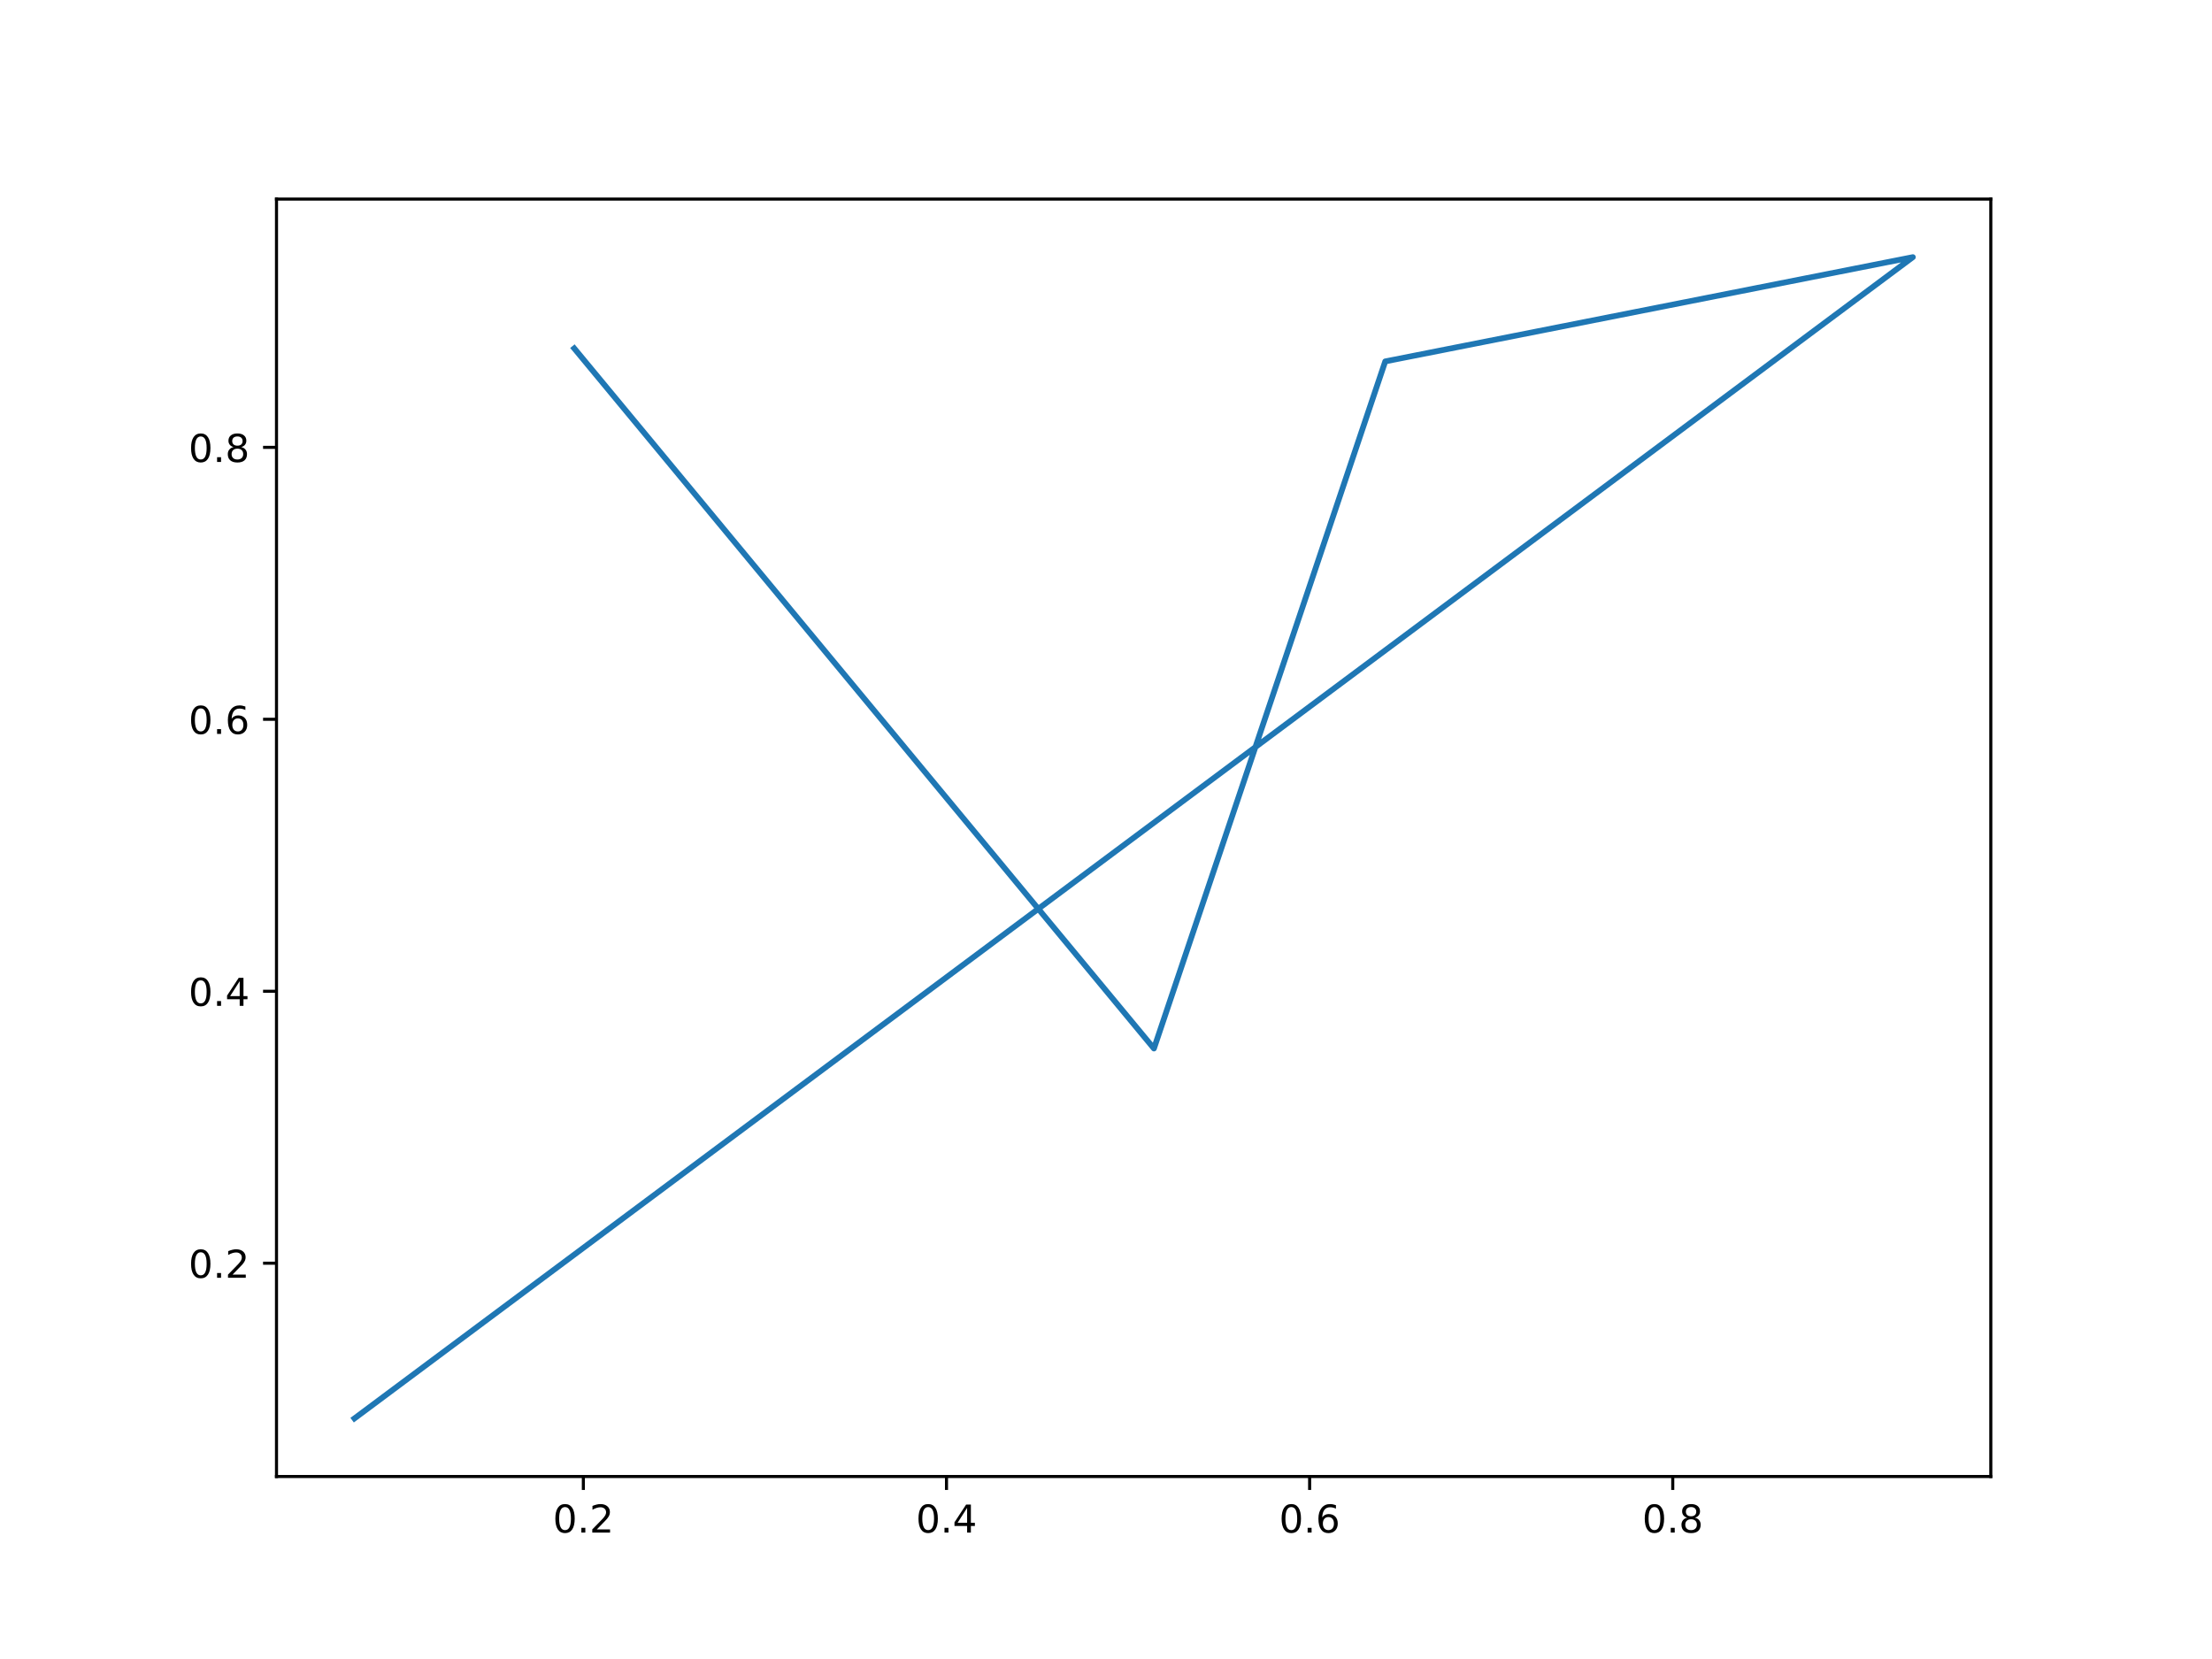
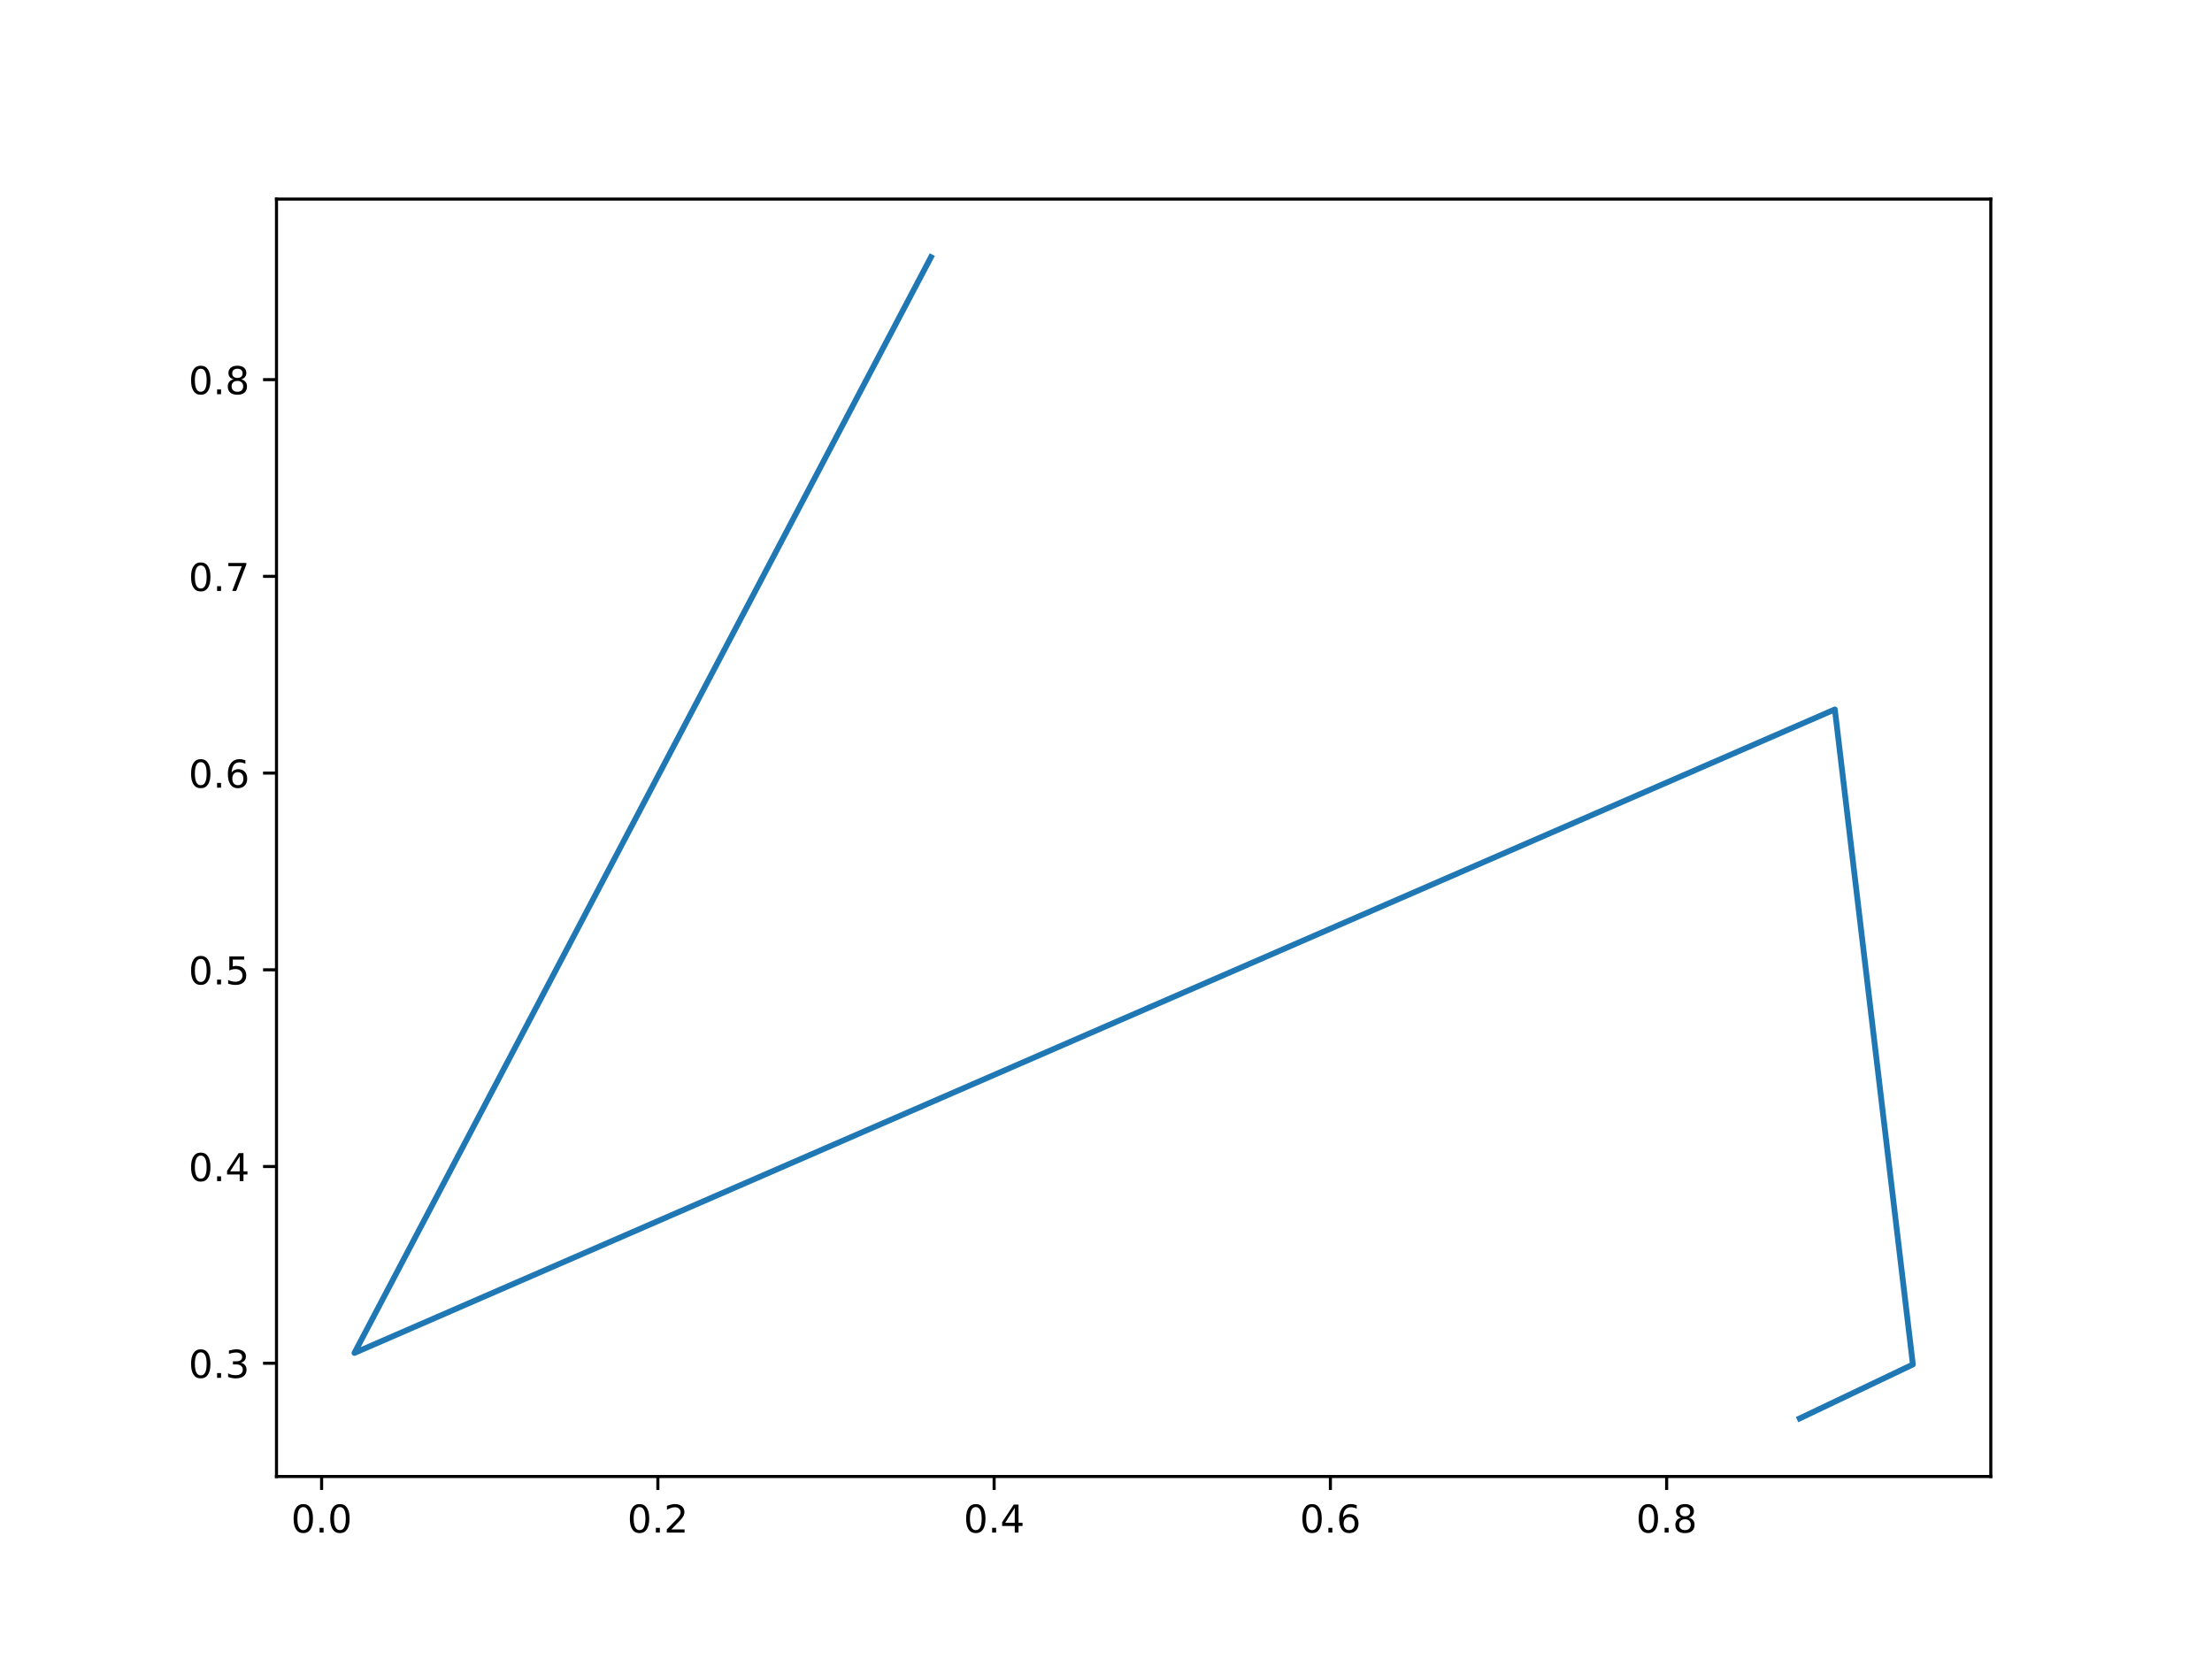
<svg xmlns="http://www.w3.org/2000/svg" xmlns:xlink="http://www.w3.org/1999/xlink" width="576pt" height="432pt" viewBox="0 0 576 432" version="1.1">
  <defs>
    <style type="text/css">*{stroke-linejoin: round; stroke-linecap: butt}</style>
  </defs>
  <g id="figure_1">
    <g id="patch_1">
      <path d="M 0 432  L 576 432  L 576 0  L 0 0  z " style="fill: #ffffff" />
    </g>
    <g id="axes_1">
      <g id="patch_2">
        <path d="M 72 384.48  L 518.4 384.48  L 518.4 51.84  L 72 51.84  z " style="fill: #ffffff" />
      </g>
      <g id="matplotlib.axis_1">
        <g id="xtick_1">
          <g id="line2d_1">
            <defs>
-               <path id="m0684eaf801" d="M 0 0  L 0 3.5  " style="stroke: #000000; stroke-width: 0.8" />
+               <path id="mba7266fe75" d="M 0 0  L 0 3.5  " style="stroke: #000000; stroke-width: 0.8" />
            </defs>
            <g>
-               <use xlink:href="#m0684eaf801" x="151.906" y="384.48" style="stroke: #000000; stroke-width: 0.8" />
+               <use xlink:href="#mba7266fe75" x="83.747" y="384.48" style="stroke: #000000; stroke-width: 0.8" />
            </g>
          </g>
          <g id="text_1">
-             <g transform="translate(143.9545 399.0784)scale(0.1 -0.1)">
+             <g transform="translate(75.79541 399.0784)scale(0.1 -0.1)">
              <defs>
                <path id="DejaVuSans-30" d="M 2034 4250  Q 1547 4250 1301 3770  Q 1056 3291 1056 2328  Q 1056 1369 1301 889  Q 1547 409 2034 409  Q 2525 409 2770 889  Q 3016 1369 3016 2328  Q 3016 3291 2770 3770  Q 2525 4250 2034 4250  z M 2034 4750  Q 2819 4750 3233 4129  Q 3647 3509 3647 2328  Q 3647 1150 3233 529  Q 2819 -91 2034 -91  Q 1250 -91 836 529  Q 422 1150 422 2328  Q 422 3509 836 4129  Q 1250 4750 2034 4750  z " transform="scale(0.015625)" />
                <path id="DejaVuSans-2e" d="M 684 794  L 1344 794  L 1344 0  L 684 0  L 684 794  z " transform="scale(0.015625)" />
-                 <path id="DejaVuSans-32" d="M 1228 531  L 3431 531  L 3431 0  L 469 0  L 469 531  Q 828 903 1448 1529  Q 2069 2156 2228 2338  Q 2531 2678 2651 2914  Q 2772 3150 2772 3378  Q 2772 3750 2511 3984  Q 2250 4219 1831 4219  Q 1534 4219 1204 4116  Q 875 4013 500 3803  L 500 4441  Q 881 4594 1212 4672  Q 1544 4750 1819 4750  Q 2544 4750 2975 4387  Q 3406 4025 3406 3419  Q 3406 3131 3298 2873  Q 3191 2616 2906 2266  Q 2828 2175 2409 1742  Q 1991 1309 1228 531  z " transform="scale(0.015625)" />
-               </defs>
-               <use xlink:href="#DejaVuSans-30" />
-               <use xlink:href="#DejaVuSans-2e" x="63.623" />
-               <use xlink:href="#DejaVuSans-32" x="95.41" />
+               </defs>
+               <use xlink:href="#DejaVuSans-30" />
+               <use xlink:href="#DejaVuSans-2e" x="63.623" />
+               <use xlink:href="#DejaVuSans-30" x="95.41" />
            </g>
          </g>
        </g>
        <g id="xtick_2">
          <g id="line2d_2">
            <g>
-               <use xlink:href="#m0684eaf801" x="246.465" y="384.48" style="stroke: #000000; stroke-width: 0.8" />
+               <use xlink:href="#mba7266fe75" x="171.308" y="384.48" style="stroke: #000000; stroke-width: 0.8" />
            </g>
          </g>
          <g id="text_2">
-             <g transform="translate(238.5133 399.0784)scale(0.1 -0.1)">
-               <defs>
-                 <path id="DejaVuSans-34" d="M 2419 4116  L 825 1625  L 2419 1625  L 2419 4116  z M 2253 4666  L 3047 4666  L 3047 1625  L 3713 1625  L 3713 1100  L 3047 1100  L 3047 0  L 2419 0  L 2419 1100  L 313 1100  L 313 1709  L 2253 4666  z " transform="scale(0.015625)" />
-               </defs>
-               <use xlink:href="#DejaVuSans-30" />
-               <use xlink:href="#DejaVuSans-2e" x="63.623" />
-               <use xlink:href="#DejaVuSans-34" x="95.41" />
+             <g transform="translate(163.3567 399.0784)scale(0.1 -0.1)">
+               <defs>
+                 <path id="DejaVuSans-32" d="M 1228 531  L 3431 531  L 3431 0  L 469 0  L 469 531  Q 828 903 1448 1529  Q 2069 2156 2228 2338  Q 2531 2678 2651 2914  Q 2772 3150 2772 3378  Q 2772 3750 2511 3984  Q 2250 4219 1831 4219  Q 1534 4219 1204 4116  Q 875 4013 500 3803  L 500 4441  Q 881 4594 1212 4672  Q 1544 4750 1819 4750  Q 2544 4750 2975 4387  Q 3406 4025 3406 3419  Q 3406 3131 3298 2873  Q 3191 2616 2906 2266  Q 2828 2175 2409 1742  Q 1991 1309 1228 531  z " transform="scale(0.015625)" />
+               </defs>
+               <use xlink:href="#DejaVuSans-30" />
+               <use xlink:href="#DejaVuSans-2e" x="63.623" />
+               <use xlink:href="#DejaVuSans-32" x="95.41" />
            </g>
          </g>
        </g>
        <g id="xtick_3">
          <g id="line2d_3">
            <g>
-               <use xlink:href="#m0684eaf801" x="341.024" y="384.48" style="stroke: #000000; stroke-width: 0.8" />
+               <use xlink:href="#mba7266fe75" x="258.87" y="384.48" style="stroke: #000000; stroke-width: 0.8" />
            </g>
          </g>
          <g id="text_3">
-             <g transform="translate(333.0721 399.0784)scale(0.1 -0.1)">
-               <defs>
-                 <path id="DejaVuSans-36" d="M 2113 2584  Q 1688 2584 1439 2293  Q 1191 2003 1191 1497  Q 1191 994 1439 701  Q 1688 409 2113 409  Q 2538 409 2786 701  Q 3034 994 3034 1497  Q 3034 2003 2786 2293  Q 2538 2584 2113 2584  z M 3366 4563  L 3366 3988  Q 3128 4100 2886 4159  Q 2644 4219 2406 4219  Q 1781 4219 1451 3797  Q 1122 3375 1075 2522  Q 1259 2794 1537 2939  Q 1816 3084 2150 3084  Q 2853 3084 3261 2657  Q 3669 2231 3669 1497  Q 3669 778 3244 343  Q 2819 -91 2113 -91  Q 1303 -91 875 529  Q 447 1150 447 2328  Q 447 3434 972 4092  Q 1497 4750 2381 4750  Q 2619 4750 2861 4703  Q 3103 4656 3366 4563  z " transform="scale(0.015625)" />
-               </defs>
-               <use xlink:href="#DejaVuSans-30" />
-               <use xlink:href="#DejaVuSans-2e" x="63.623" />
-               <use xlink:href="#DejaVuSans-36" x="95.41" />
+             <g transform="translate(250.9181 399.0784)scale(0.1 -0.1)">
+               <defs>
+                 <path id="DejaVuSans-34" d="M 2419 4116  L 825 1625  L 2419 1625  L 2419 4116  z M 2253 4666  L 3047 4666  L 3047 1625  L 3713 1625  L 3713 1100  L 3047 1100  L 3047 0  L 2419 0  L 2419 1100  L 313 1100  L 313 1709  L 2253 4666  z " transform="scale(0.015625)" />
+               </defs>
+               <use xlink:href="#DejaVuSans-30" />
+               <use xlink:href="#DejaVuSans-2e" x="63.623" />
+               <use xlink:href="#DejaVuSans-34" x="95.41" />
            </g>
          </g>
        </g>
        <g id="xtick_4">
          <g id="line2d_4">
            <g>
-               <use xlink:href="#m0684eaf801" x="435.582" y="384.48" style="stroke: #000000; stroke-width: 0.8" />
+               <use xlink:href="#mba7266fe75" x="346.431" y="384.48" style="stroke: #000000; stroke-width: 0.8" />
            </g>
          </g>
          <g id="text_4">
-             <g transform="translate(427.6309 399.0784)scale(0.1 -0.1)">
+             <g transform="translate(338.4794 399.0784)scale(0.1 -0.1)">
+               <defs>
+                 <path id="DejaVuSans-36" d="M 2113 2584  Q 1688 2584 1439 2293  Q 1191 2003 1191 1497  Q 1191 994 1439 701  Q 1688 409 2113 409  Q 2538 409 2786 701  Q 3034 994 3034 1497  Q 3034 2003 2786 2293  Q 2538 2584 2113 2584  z M 3366 4563  L 3366 3988  Q 3128 4100 2886 4159  Q 2644 4219 2406 4219  Q 1781 4219 1451 3797  Q 1122 3375 1075 2522  Q 1259 2794 1537 2939  Q 1816 3084 2150 3084  Q 2853 3084 3261 2657  Q 3669 2231 3669 1497  Q 3669 778 3244 343  Q 2819 -91 2113 -91  Q 1303 -91 875 529  Q 447 1150 447 2328  Q 447 3434 972 4092  Q 1497 4750 2381 4750  Q 2619 4750 2861 4703  Q 3103 4656 3366 4563  z " transform="scale(0.015625)" />
+               </defs>
+               <use xlink:href="#DejaVuSans-30" />
+               <use xlink:href="#DejaVuSans-2e" x="63.623" />
+               <use xlink:href="#DejaVuSans-36" x="95.41" />
+             </g>
+           </g>
+         </g>
+         <g id="xtick_5">
+           <g id="line2d_5">
+             <g>
+               <use xlink:href="#mba7266fe75" x="433.992" y="384.48" style="stroke: #000000; stroke-width: 0.8" />
+             </g>
+           </g>
+           <g id="text_5">
+             <g transform="translate(426.0408 399.0784)scale(0.1 -0.1)">
              <defs>
                <path id="DejaVuSans-38" d="M 2034 2216  Q 1584 2216 1326 1975  Q 1069 1734 1069 1313  Q 1069 891 1326 650  Q 1584 409 2034 409  Q 2484 409 2743 651  Q 3003 894 3003 1313  Q 3003 1734 2745 1975  Q 2488 2216 2034 2216  z M 1403 2484  Q 997 2584 770 2862  Q 544 3141 544 3541  Q 544 4100 942 4425  Q 1341 4750 2034 4750  Q 2731 4750 3128 4425  Q 3525 4100 3525 3541  Q 3525 3141 3298 2862  Q 3072 2584 2669 2484  Q 3125 2378 3379 2068  Q 3634 1759 3634 1313  Q 3634 634 3220 271  Q 2806 -91 2034 -91  Q 1263 -91 848 271  Q 434 634 434 1313  Q 434 1759 690 2068  Q 947 2378 1403 2484  z M 1172 3481  Q 1172 3119 1398 2916  Q 1625 2713 2034 2713  Q 2441 2713 2670 2916  Q 2900 3119 2900 3481  Q 2900 3844 2670 4047  Q 2441 4250 2034 4250  Q 1625 4250 1398 4047  Q 1172 3844 1172 3481  z " transform="scale(0.015625)" />
              </defs>
              <use xlink:href="#DejaVuSans-30" />
              <use xlink:href="#DejaVuSans-2e" x="63.623" />
              <use xlink:href="#DejaVuSans-38" x="95.41" />
            </g>
          </g>
        </g>
      </g>
      <g id="matplotlib.axis_2">
        <g id="ytick_1">
-           <g id="line2d_5">
+           <g id="line2d_6">
            <defs>
-               <path id="meab184fa96" d="M 0 0  L -3.5 0  " style="stroke: #000000; stroke-width: 0.8" />
+               <path id="mf065baba9b" d="M 0 0  L -3.5 0  " style="stroke: #000000; stroke-width: 0.8" />
            </defs>
            <g>
-               <use xlink:href="#meab184fa96" x="72" y="328.932" style="stroke: #000000; stroke-width: 0.8" />
-             </g>
-           </g>
-           <g id="text_5">
-             <g transform="translate(49.09687 332.7315)scale(0.1 -0.1)">
-               <use xlink:href="#DejaVuSans-30" />
-               <use xlink:href="#DejaVuSans-2e" x="63.623" />
-               <use xlink:href="#DejaVuSans-32" x="95.41" />
+               <use xlink:href="#mf065baba9b" x="72" y="354.985" style="stroke: #000000; stroke-width: 0.8" />
+             </g>
+           </g>
+           <g id="text_6">
+             <g transform="translate(49.09687 358.7841)scale(0.1 -0.1)">
+               <defs>
+                 <path id="DejaVuSans-33" d="M 2597 2516  Q 3050 2419 3304 2112  Q 3559 1806 3559 1356  Q 3559 666 3084 287  Q 2609 -91 1734 -91  Q 1441 -91 1130 -33  Q 819 25 488 141  L 488 750  Q 750 597 1062 519  Q 1375 441 1716 441  Q 2309 441 2620 675  Q 2931 909 2931 1356  Q 2931 1769 2642 2001  Q 2353 2234 1838 2234  L 1294 2234  L 1294 2753  L 1863 2753  Q 2328 2753 2575 2939  Q 2822 3125 2822 3475  Q 2822 3834 2567 4026  Q 2313 4219 1838 4219  Q 1578 4219 1281 4162  Q 984 4106 628 3988  L 628 4550  Q 988 4650 1302 4700  Q 1616 4750 1894 4750  Q 2613 4750 3031 4423  Q 3450 4097 3450 3541  Q 3450 3153 3228 2886  Q 3006 2619 2597 2516  z " transform="scale(0.015625)" />
+               </defs>
+               <use xlink:href="#DejaVuSans-30" />
+               <use xlink:href="#DejaVuSans-2e" x="63.623" />
+               <use xlink:href="#DejaVuSans-33" x="95.41" />
            </g>
          </g>
        </g>
        <g id="ytick_2">
-           <g id="line2d_6">
-             <g>
-               <use xlink:href="#meab184fa96" x="72" y="258.12" style="stroke: #000000; stroke-width: 0.8" />
-             </g>
-           </g>
-           <g id="text_6">
-             <g transform="translate(49.09687 261.9188)scale(0.1 -0.1)">
+           <g id="line2d_7">
+             <g>
+               <use xlink:href="#mf065baba9b" x="72" y="303.759" style="stroke: #000000; stroke-width: 0.8" />
+             </g>
+           </g>
+           <g id="text_7">
+             <g transform="translate(49.09687 307.5578)scale(0.1 -0.1)">
              <use xlink:href="#DejaVuSans-30" />
              <use xlink:href="#DejaVuSans-2e" x="63.623" />
              <use xlink:href="#DejaVuSans-34" x="95.41" />
            </g>
          </g>
        </g>
        <g id="ytick_3">
-           <g id="line2d_7">
-             <g>
-               <use xlink:href="#meab184fa96" x="72" y="187.307" style="stroke: #000000; stroke-width: 0.8" />
-             </g>
-           </g>
-           <g id="text_7">
-             <g transform="translate(49.09687 191.1061)scale(0.1 -0.1)">
+           <g id="line2d_8">
+             <g>
+               <use xlink:href="#mf065baba9b" x="72" y="252.532" style="stroke: #000000; stroke-width: 0.8" />
+             </g>
+           </g>
+           <g id="text_8">
+             <g transform="translate(49.09687 256.3315)scale(0.1 -0.1)">
+               <defs>
+                 <path id="DejaVuSans-35" d="M 691 4666  L 3169 4666  L 3169 4134  L 1269 4134  L 1269 2991  Q 1406 3038 1543 3061  Q 1681 3084 1819 3084  Q 2600 3084 3056 2656  Q 3513 2228 3513 1497  Q 3513 744 3044 326  Q 2575 -91 1722 -91  Q 1428 -91 1123 -41  Q 819 9 494 109  L 494 744  Q 775 591 1075 516  Q 1375 441 1709 441  Q 2250 441 2565 725  Q 2881 1009 2881 1497  Q 2881 1984 2565 2268  Q 2250 2553 1709 2553  Q 1456 2553 1204 2497  Q 953 2441 691 2322  L 691 4666  z " transform="scale(0.015625)" />
+               </defs>
+               <use xlink:href="#DejaVuSans-30" />
+               <use xlink:href="#DejaVuSans-2e" x="63.623" />
+               <use xlink:href="#DejaVuSans-35" x="95.41" />
+             </g>
+           </g>
+         </g>
+         <g id="ytick_4">
+           <g id="line2d_9">
+             <g>
+               <use xlink:href="#mf065baba9b" x="72" y="201.306" style="stroke: #000000; stroke-width: 0.8" />
+             </g>
+           </g>
+           <g id="text_9">
+             <g transform="translate(49.09687 205.1052)scale(0.1 -0.1)">
              <use xlink:href="#DejaVuSans-30" />
              <use xlink:href="#DejaVuSans-2e" x="63.623" />
              <use xlink:href="#DejaVuSans-36" x="95.41" />
            </g>
          </g>
        </g>
-         <g id="ytick_4">
-           <g id="line2d_8">
-             <g>
-               <use xlink:href="#meab184fa96" x="72" y="116.494" style="stroke: #000000; stroke-width: 0.8" />
-             </g>
-           </g>
-           <g id="text_8">
-             <g transform="translate(49.09687 120.2934)scale(0.1 -0.1)">
+         <g id="ytick_5">
+           <g id="line2d_10">
+             <g>
+               <use xlink:href="#mf065baba9b" x="72" y="150.08" style="stroke: #000000; stroke-width: 0.8" />
+             </g>
+           </g>
+           <g id="text_10">
+             <g transform="translate(49.09687 153.8789)scale(0.1 -0.1)">
+               <defs>
+                 <path id="DejaVuSans-37" d="M 525 4666  L 3525 4666  L 3525 4397  L 1831 0  L 1172 0  L 2766 4134  L 525 4134  L 525 4666  z " transform="scale(0.015625)" />
+               </defs>
+               <use xlink:href="#DejaVuSans-30" />
+               <use xlink:href="#DejaVuSans-2e" x="63.623" />
+               <use xlink:href="#DejaVuSans-37" x="95.41" />
+             </g>
+           </g>
+         </g>
+         <g id="ytick_6">
+           <g id="line2d_11">
+             <g>
+               <use xlink:href="#mf065baba9b" x="72" y="98.853" style="stroke: #000000; stroke-width: 0.8" />
+             </g>
+           </g>
+           <g id="text_11">
+             <g transform="translate(49.09687 102.6527)scale(0.1 -0.1)">
              <use xlink:href="#DejaVuSans-30" />
              <use xlink:href="#DejaVuSans-2e" x="63.623" />
              <use xlink:href="#DejaVuSans-38" x="95.41" />
            </g>
          </g>
        </g>
      </g>
-       <g id="line2d_9">
-         <path d="M 149.529 90.716  L 300.486 273.029  L 360.717 94.105  L 498.109 66.96  L 92.291 369.36  " clip-path="url(#p061ab757c6)" style="fill: none; stroke: #1f77b4; stroke-width: 1.5; stroke-linecap: square" />
+       <g id="line2d_12">
+         <path d="M 468.629 369.36  L 498.109 355.308  L 477.79 184.73  L 92.291 352.31  L 242.42 66.96  " clip-path="url(#p55cfbb65da)" style="fill: none; stroke: #1f77b4; stroke-width: 1.5; stroke-linecap: square" />
      </g>
      <g id="patch_3">
        <path d="M 72 384.48  L 72 51.84  " style="fill: none; stroke: #000000; stroke-width: 0.8; stroke-linejoin: miter; stroke-linecap: square" />
      </g>
      <g id="patch_4">
        <path d="M 518.4 384.48  L 518.4 51.84  " style="fill: none; stroke: #000000; stroke-width: 0.8; stroke-linejoin: miter; stroke-linecap: square" />
      </g>
      <g id="patch_5">
        <path d="M 72 384.48  L 518.4 384.48  " style="fill: none; stroke: #000000; stroke-width: 0.8; stroke-linejoin: miter; stroke-linecap: square" />
      </g>
      <g id="patch_6">
        <path d="M 72 51.84  L 518.4 51.84  " style="fill: none; stroke: #000000; stroke-width: 0.8; stroke-linejoin: miter; stroke-linecap: square" />
      </g>
    </g>
  </g>
  <defs>
-     <clipPath id="p061ab757c6">
+     <clipPath id="p55cfbb65da">
      <rect x="72" y="51.84" width="446.4" height="332.64" />
    </clipPath>
  </defs>
</svg>
